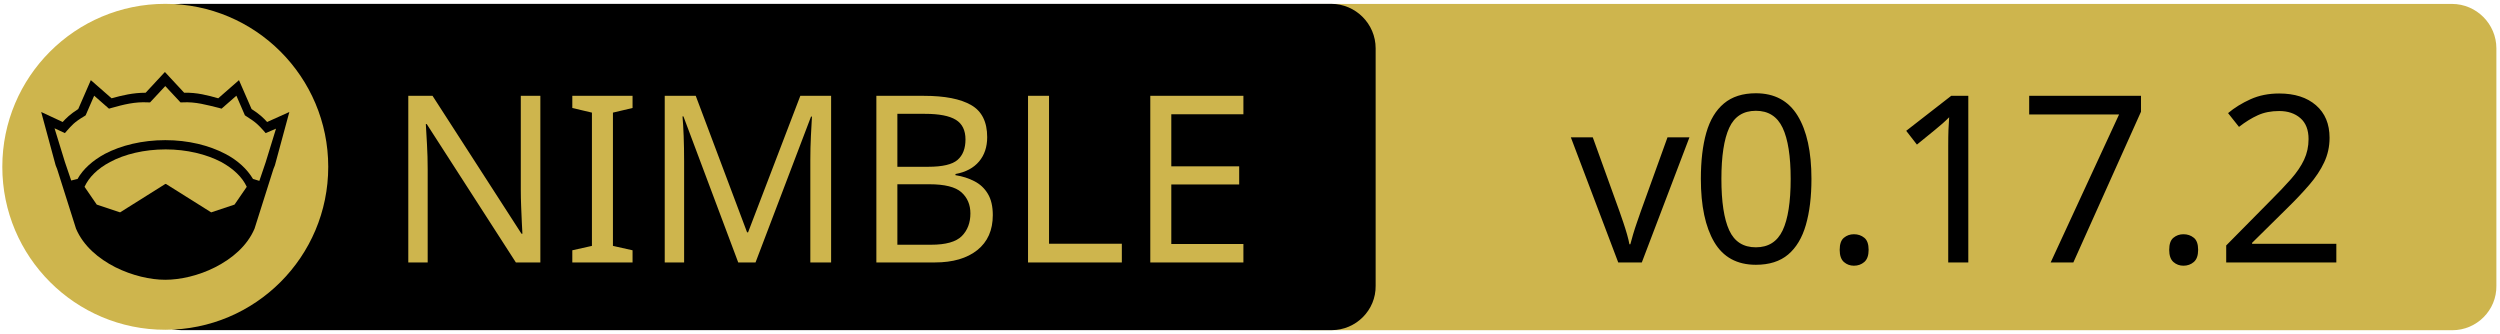
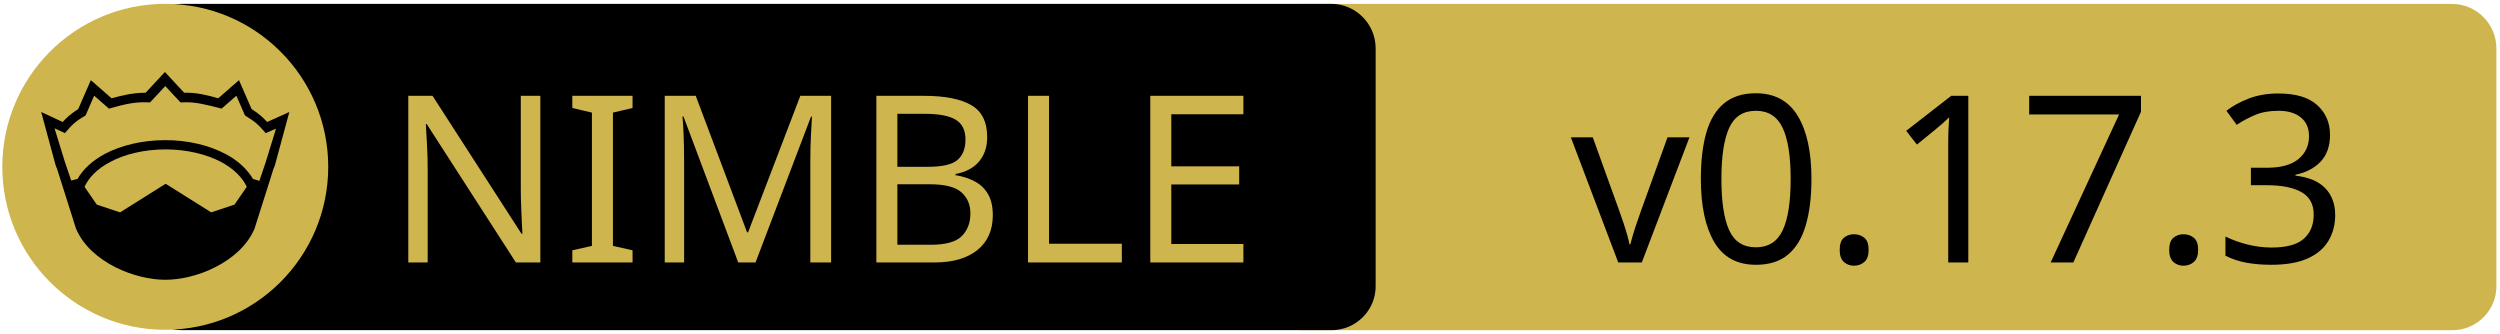
<svg xmlns="http://www.w3.org/2000/svg" xmlns:xlink="http://www.w3.org/1999/xlink" width="675" height="90" xml:space="preserve" version="1.1">
  <a xlink:href="https://github.com/luisacosta828/pgxcrown">
    <g>
      <path fill="#CEB54D" id="svg_15" d="m662.123,89.159l-310.5,0c-6.6,0 -12,-5.4 -12,-12l0,-64.1c0,-6.6 5.4,-12 12,-12l310.4,0c6.6,0 12,5.4 12,12l0,64.1c0.1,6.6 -5.3,12 -11.9,12z" />
      <path id="svg_1" d="m359.524,89.139l-310.5,0c-6.6,0 -12,-5.4 -12,-12l0,-64.1c0,-6.6 5.4,-12 12,-12l310.4,0c6.6,0 12,5.4 12,12l0,64.1c0.1,6.6 -5.3,12 -11.9,12z" />
      <rect id="svg_2" fill="none" height="45.9" width="315.3" class="st0" y="24.539" x="60.224" />
      <circle id="svg_4" fill="#CEB54D" r="44" cy="45.039" cx="44.624" class="st1" />
      <g id="XMLID_4_">
        <path id="svg_5" d="m78.124,30.239l-3.9,14.4l-0.4,1l-5.1,16.1c0,0 0,0 0,0c-2,4.7 -6.1,8.1 -10.6,10.4c-4.5,2.3 -9.5,3.4 -13.5,3.4c-4,0 -8.9,-1.1 -13.5,-3.4c-4.5,-2.3 -8.6,-5.7 -10.6,-10.4c0,0 0,0 0,0l-5.1,-16.1l-0.4,-1l-3.9,-14.4l5.8,2.7c0.9,-1 2,-2.1 4.2,-3.5l3.4,-7.8l5.6,4.9c2.9,-0.8 5.8,-1.5 9.2,-1.5l5.2,-5.6l5.2,5.6c3.4,-0.1 6.4,0.7 9.2,1.5l5.6,-4.9l3.4,7.8c2.2,1.4 3.3,2.5 4.2,3.5l6,-2.7z" />
        <g id="XMLID_6_">
          <g id="svg_6">
            <path id="svg_7" fill="#CEB54D" d="m66.624,50.439l-3.3,4.8l-6.3,2.1l-12.1,-7.6c-0.1,-0.1 -0.3,-0.1 -0.4,0l-12.1,7.6l-6.3,-2.1l-3.3,-4.8c1.2,-2.6 3.5,-4.9 6.9,-6.7c3.9,-2.1 9.2,-3.4 15,-3.4c5.7,0 11,1.3 15,3.4c3.3,1.8 5.7,4.1 6.9,6.7z" class="st1" />
          </g>
          <g id="svg_8" />
        </g>
        <g id="XMLID_5_">
          <g id="svg_9">
            <path id="svg_10" fill="#CEB54D" d="m74.524,34.739l-2.8,9.1l-1.7,5l-1.6,-0.5c0,0 -0.1,0 -0.1,0c-1.6,-2.7 -4.2,-5.1 -7.5,-6.8c-4.4,-2.3 -10,-3.7 -16.2,-3.7c-6.2,0 -11.9,1.4 -16.3,3.7c-3.3,1.8 -5.9,4.1 -7.4,6.8c0,0 -0.1,0 -0.1,0l-1.6,0.4l-1.7,-5l-2.8,-9.1l2.8,1.3l0.6,-0.7c1.2,-1.3 1.8,-2.2 4.7,-3.9l0.3,-0.2l2.3,-5.3l4,3.5l0.7,-0.2c3.2,-0.9 6.3,-1.7 9.8,-1.5l0.6,0l4.1,-4.4l4.1,4.4l0.6,0c3.5,-0.2 6.5,0.7 9.8,1.5l0.7,0.2l4,-3.5l2.3,5.3l0.3,0.2c2.9,1.8 3.5,2.6 4.7,3.9l0.6,0.7l2.8,-1.2z" class="st1" />
          </g>
          <g id="svg_11" />
        </g>
      </g>
      <text x="-442" y="-350.021" id="svg_16" font-size="63px" font-family="'PT Sans Caption', 'Tahoma', 'Helvetica Neue Medium', 'PT Sans', sans-serif" fill="#CEB54D" class="st1 st2 st3" transform="matrix(1 0 0 1 546.13 420.879)">NIMBLE</text>
-       <text x="-122.0" y="-350.012" id="svg_17" font-size="63.012px" font-family="'PT Sans Caption', 'Tahoma', 'Helvetica Neue Medium', 'PT Sans', sans-serif" fill="#000000" class="st1 st2 st3" transform="matrix(1 0 0 1 546.13 420.879)">v0.17.2</text>
+       <text x="-122.0" y="-350.012" id="svg_17" font-size="63.012px" font-family="'PT Sans Caption', 'Tahoma', 'Helvetica Neue Medium', 'PT Sans', sans-serif" fill="#000000" class="st1 st2 st3" transform="matrix(1 0 0 1 546.13 420.879)">v0.17.3</text>
    </g>
  </a>
</svg>
